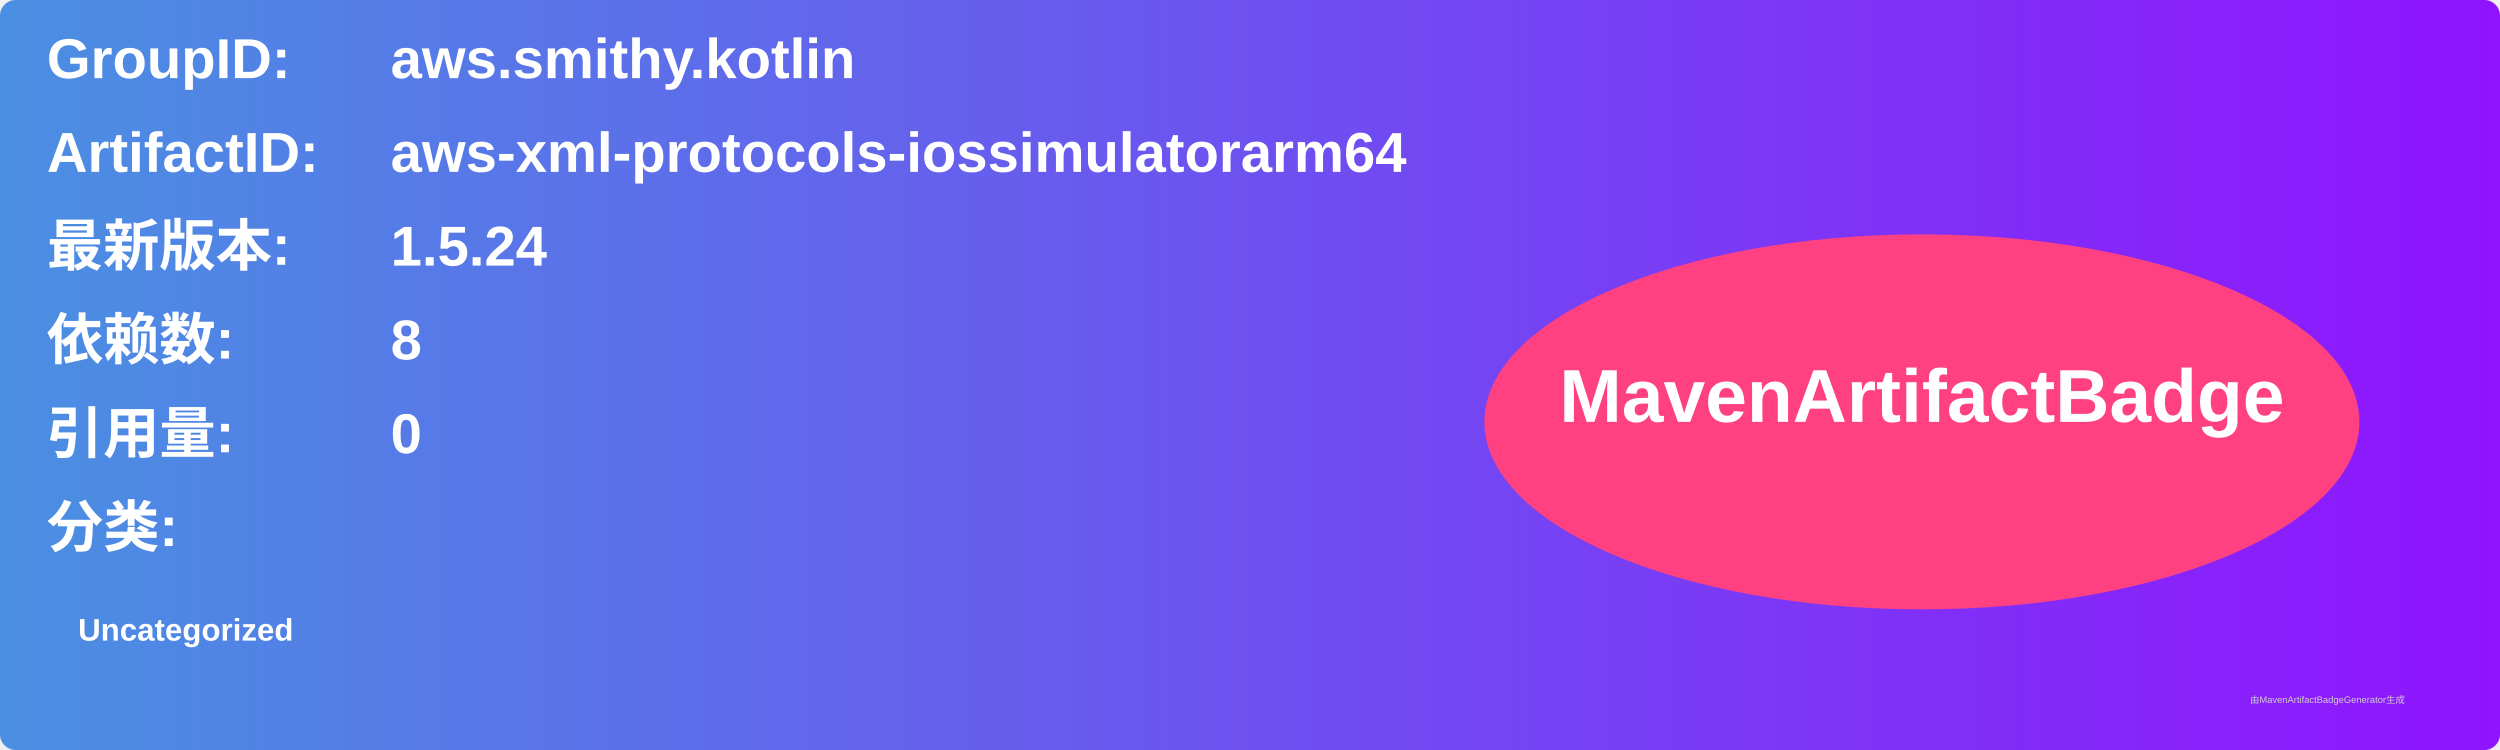
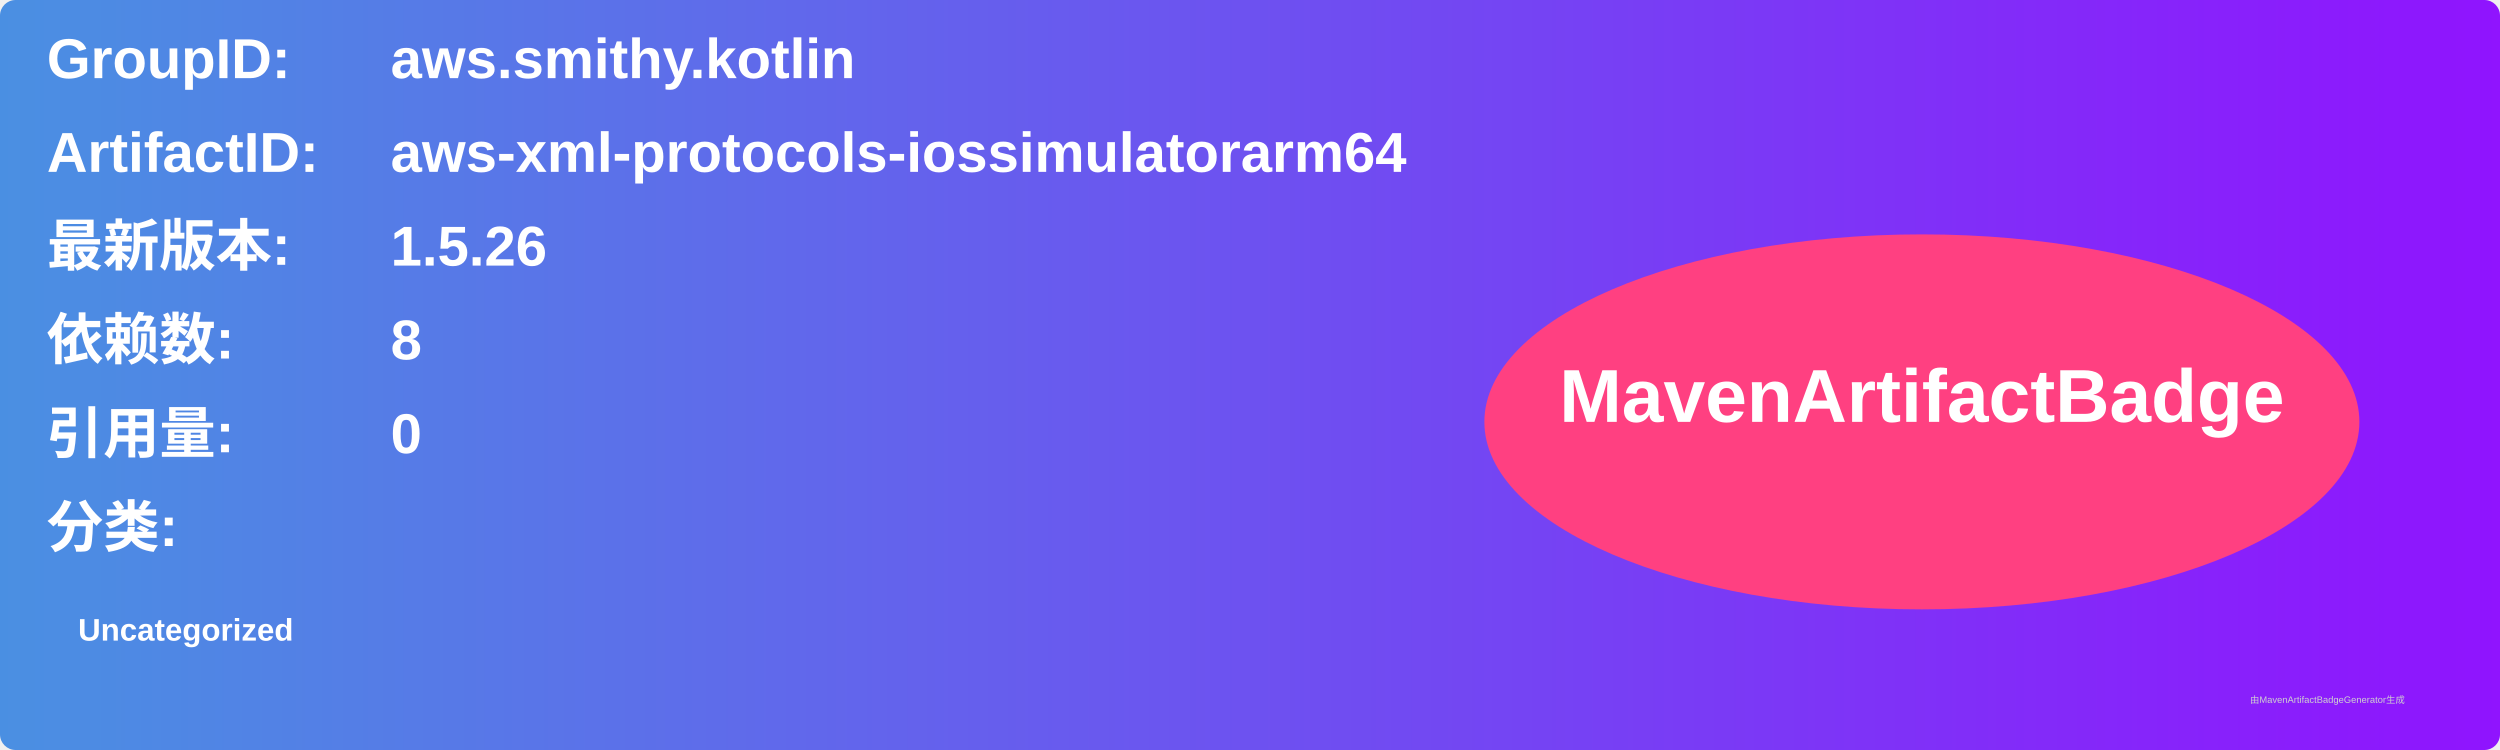
<svg xmlns="http://www.w3.org/2000/svg" width="800" height="240" viewBox="0 0 800 240">
  <linearGradient id="grad" x1="0%" y1="0%" x2="100%" y2="0%">
    <stop offset="0%" stop-color="#4a90e2" />
    <stop offset="100%" stop-color="#9013fe" />
  </linearGradient>
  <rect width="100%" height="100%" rx="5" ry="5" fill="url(#grad)" />
  <g transform="translate(15, 15)">
    <text x="0" y="10" font-family="Arial" font-size="18" fill="white" font-weight="bold" width="260">GroupID:</text>
    <text x="110" y="10" font-family="Arial" font-size="18" fill="white" font-weight="bold" width="460">aws.smithy.kotlin</text>
    <text x="0" y="40" font-family="Arial" font-size="18" fill="white" font-weight="bold" width="260">ArtifactID:</text>
    <text x="110" y="40" font-family="Arial" font-size="18" fill="white" font-weight="bold" width="460">aws-xml-protocols-iossimulatorarm64</text>
    <text x="0" y="70" font-family="Arial" font-size="18" fill="white" font-weight="bold">最新版本:</text>
    <text x="110" y="70" font-family="Arial" font-size="18" fill="white" font-weight="bold">
-       <tspan font-weight="bold">1.5.24</tspan>
+       <tspan font-weight="bold">1.5.26</tspan>
    </text>
    <text x="0" y="100" font-family="Arial" font-size="18" fill="white" font-weight="bold">依赖数: </text>
    <text x="110" y="100" font-family="Arial" font-size="18" fill="white">
      <tspan font-weight="bold">8</tspan>
    </text>
    <text x="0" y="130" font-family="Arial" font-size="18" fill="white" font-weight="bold">引用量: </text>
    <text x="110" y="130" font-family="Arial" font-size="18" fill="white">
      <tspan font-weight="bold">0</tspan>
    </text>
    <text x="0" y="160" font-family="Arial" font-size="18" fill="white" font-weight="bold">分类:</text>
    <text x="10" y="190" font-family="Arial" font-size="10" fill="white">
      <tspan font-weight="bold">Uncategorized</tspan>
    </text>
    <ellipse cx="600" cy="120" rx="140" ry="60" fill="#ff4081" />
    <text x="600" y="120" text-anchor="middle" font-family="Arial" font-size="24" fill="white" font-weight="bold">MavenArtifactBadge</text>
  </g>
  <text x="720" y="225" font-family="Arial" font-size="3" fill="#d0d0d0">由MavenArtifactBadgeGenerator生成</text>
</svg>
